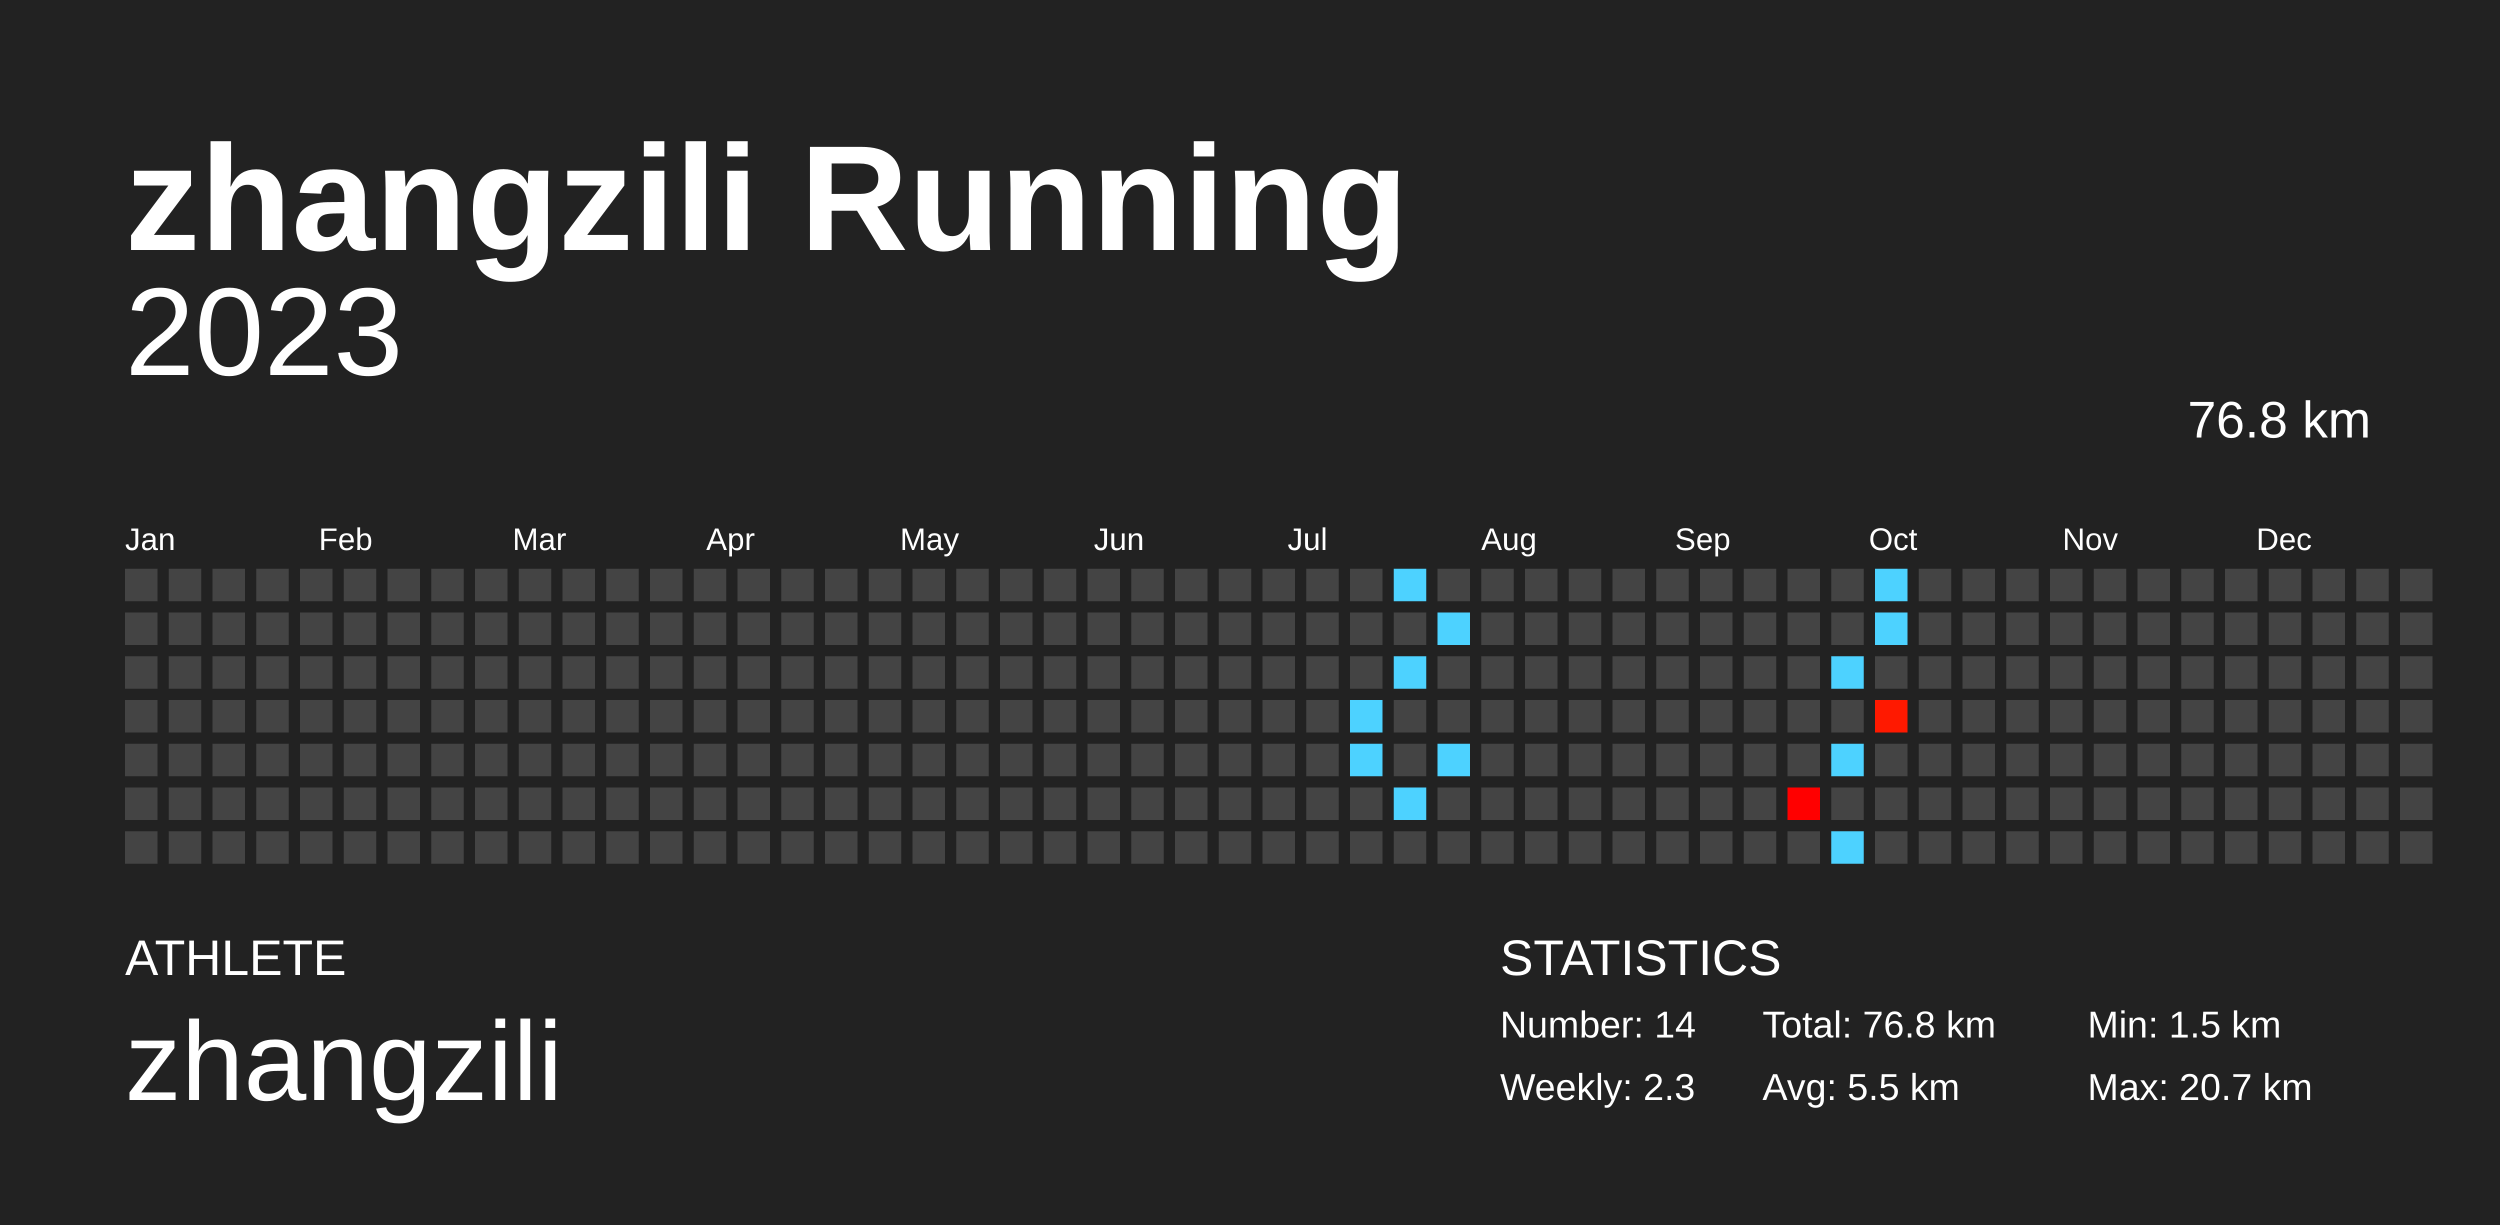
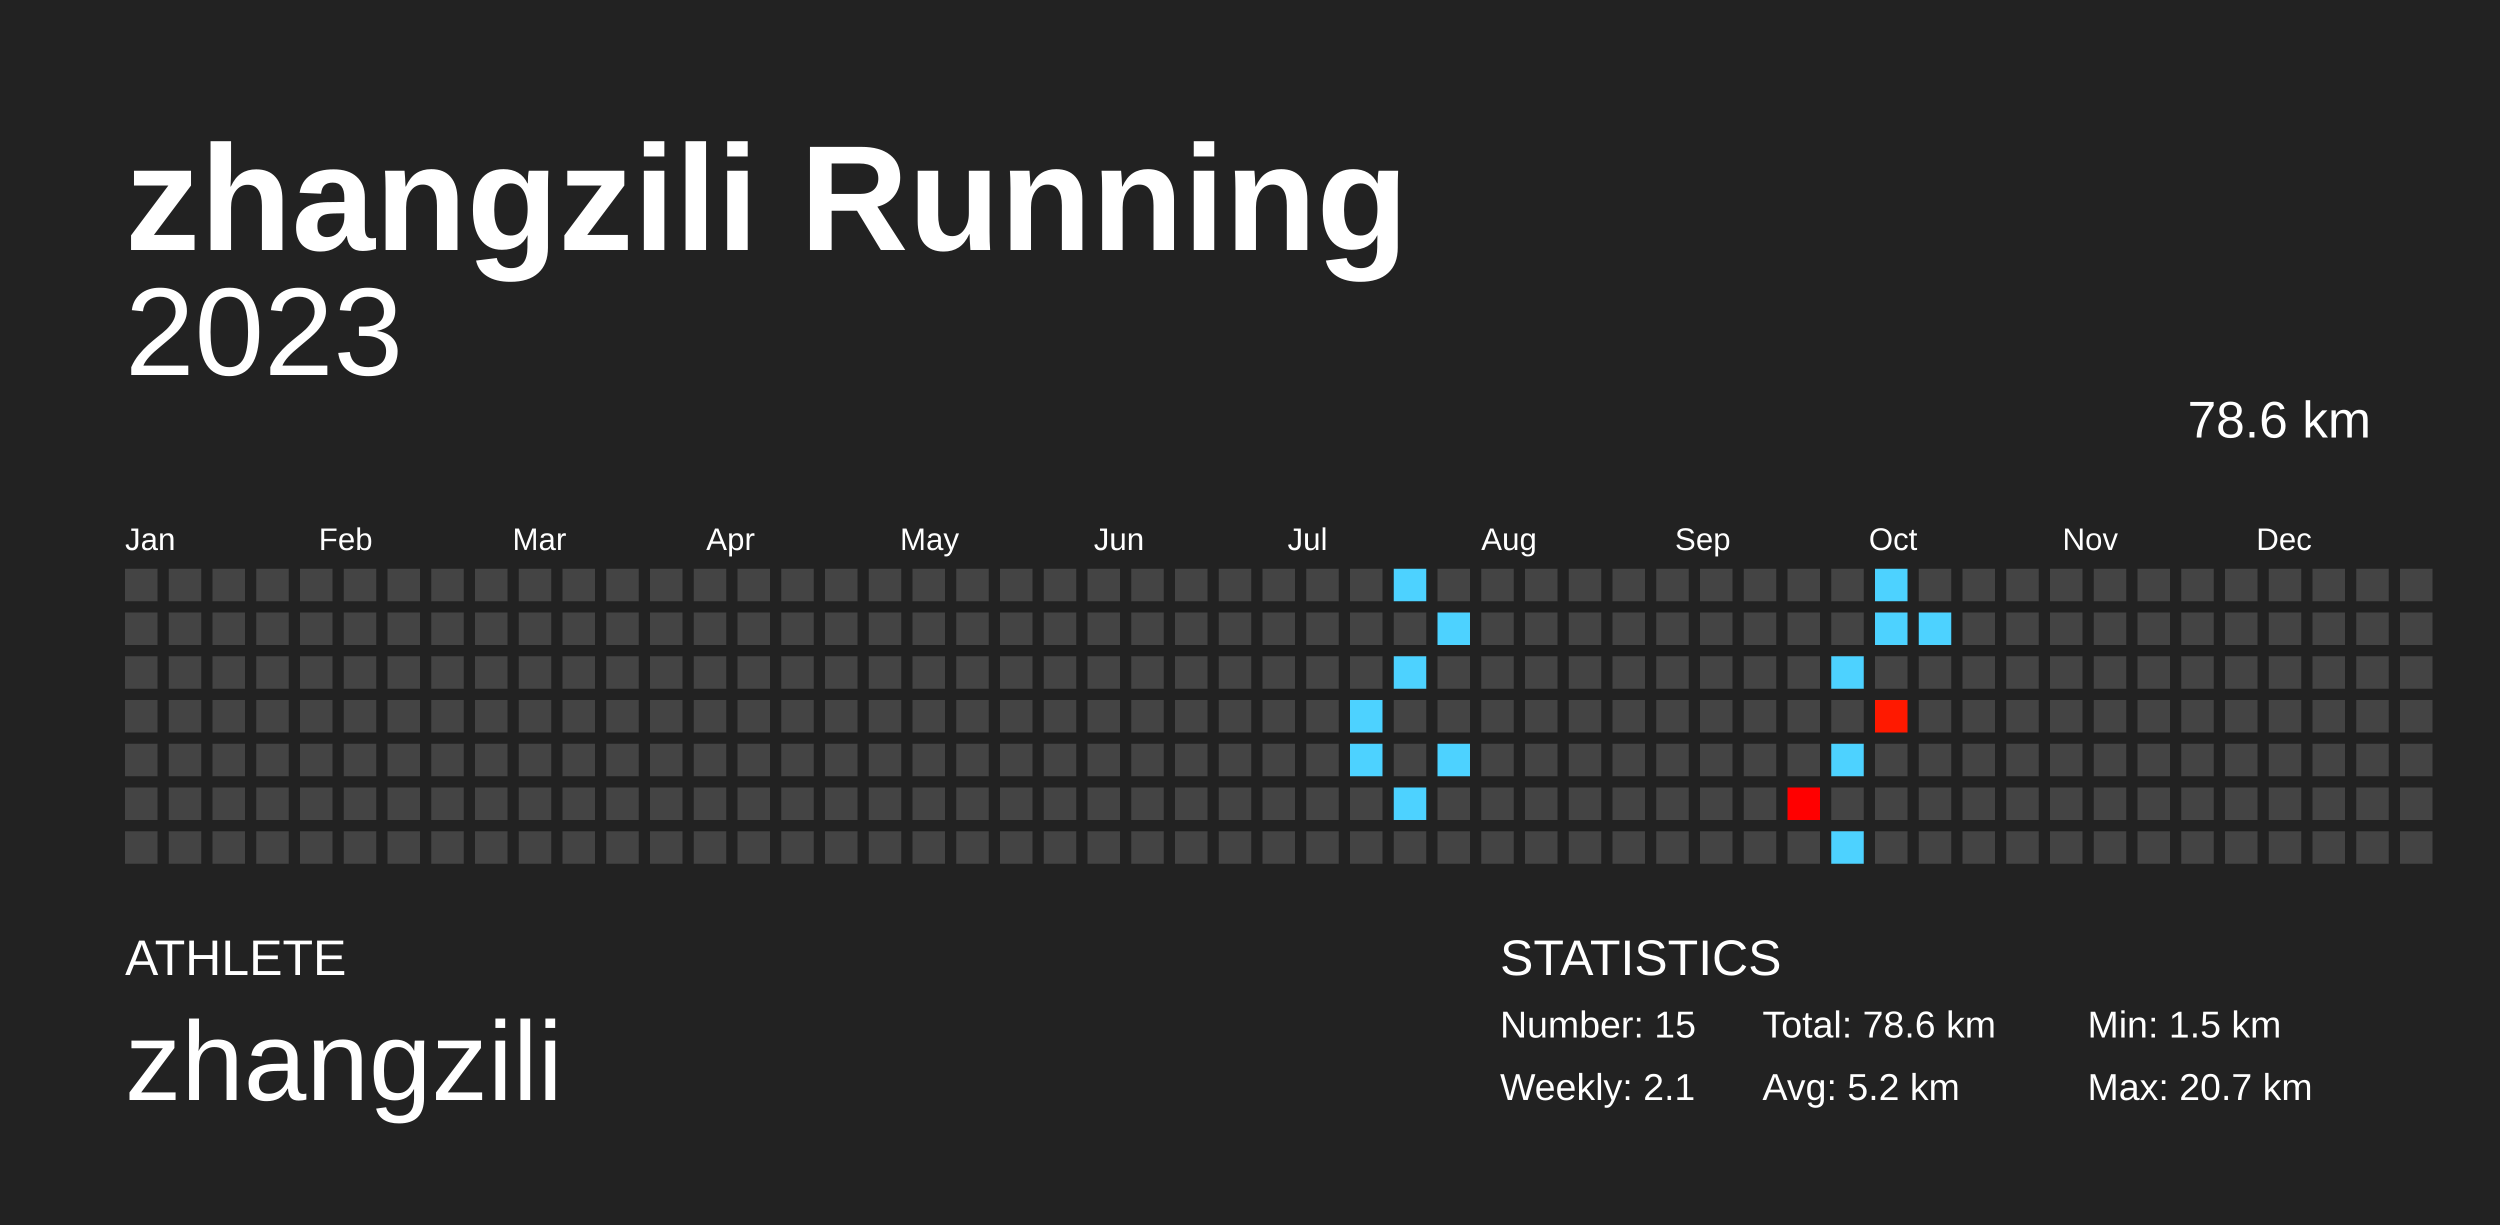
<svg xmlns="http://www.w3.org/2000/svg" baseProfile="full" height="98mm" version="1.1" viewBox="0,0,200,98" width="200mm">
  <defs />
  <rect fill="#222222" height="98" width="200" x="0" y="0" />
  <text fill="#FFFFFF" style="font-size:12px; font-family:Arial; font-weight:bold;" x="10" y="20">zhangzili Running</text>
  <text fill="#FFFFFF" style="font-size:4px; font-family:Arial" x="10" y="78">ATHLETE</text>
  <text fill="#FFFFFF" style="font-size:9px; font-family:Arial" x="10" y="88">zhangzili</text>
  <text fill="#FFFFFF" style="font-size:4px; font-family:Arial" x="120" y="78">STATISTICS</text>
-   <text fill="#FFFFFF" style="font-size:3px; font-family:Arial" x="120" y="83">Number: 14</text>
-   <text fill="#FFFFFF" style="font-size:3px; font-family:Arial" x="120" y="88">Weekly: 2.3</text>
-   <text fill="#FFFFFF" style="font-size:3px; font-family:Arial" x="141" y="83">Total: 76.8 km</text>
-   <text fill="#FFFFFF" style="font-size:3px; font-family:Arial" x="141" y="88">Avg: 5.5 km</text>
+   <text fill="#FFFFFF" style="font-size:3px; font-family:Arial" x="120" y="83">Number: 15</text>
+   <text fill="#FFFFFF" style="font-size:3px; font-family:Arial" x="120" y="88">Weekly: 2.1</text>
+   <text fill="#FFFFFF" style="font-size:3px; font-family:Arial" x="141" y="83">Total: 78.6 km</text>
+   <text fill="#FFFFFF" style="font-size:3px; font-family:Arial" x="141" y="88">Avg: 5.2 km</text>
  <text fill="#FFFFFF" style="font-size:3px; font-family:Arial" x="167" y="83">Min: 1.5 km</text>
  <text fill="#FFFFFF" style="font-size:3px; font-family:Arial" x="167" y="88">Max: 20.7 km</text>
  <text alignment-baseline="hanging" fill="#FFFFFF" style="font-size:10.0px; font-family:Arial;" x="10" y="30">2023</text>
-   <text alignment-baseline="hanging" fill="#FFFFFF" style="font-size:4.125px; font-family:Arial;" x="175" y="35">76.8 km</text>
+   <text alignment-baseline="hanging" fill="#FFFFFF" style="font-size:4.125px; font-family:Arial;" x="175" y="35">78.6 km</text>
  <text fill="#FFFFFF" style="font-size:2.5px; font-family:Arial" x="10.0" y="44">Jan</text>
  <text fill="#FFFFFF" style="font-size:2.5px; font-family:Arial" x="25.5" y="44">Feb</text>
  <text fill="#FFFFFF" style="font-size:2.5px; font-family:Arial" x="41.0" y="44">Mar</text>
  <text fill="#FFFFFF" style="font-size:2.5px; font-family:Arial" x="56.5" y="44">Apr</text>
  <text fill="#FFFFFF" style="font-size:2.5px; font-family:Arial" x="72.0" y="44">May</text>
  <text fill="#FFFFFF" style="font-size:2.5px; font-family:Arial" x="87.5" y="44">Jun</text>
  <text fill="#FFFFFF" style="font-size:2.5px; font-family:Arial" x="103.0" y="44">Jul</text>
  <text fill="#FFFFFF" style="font-size:2.5px; font-family:Arial" x="118.5" y="44">Aug</text>
  <text fill="#FFFFFF" style="font-size:2.5px; font-family:Arial" x="134.0" y="44">Sep</text>
  <text fill="#FFFFFF" style="font-size:2.5px; font-family:Arial" x="149.5" y="44">Oct</text>
  <text fill="#FFFFFF" style="font-size:2.5px; font-family:Arial" x="165.0" y="44">Nov</text>
  <text fill="#FFFFFF" style="font-size:2.5px; font-family:Arial" x="180.5" y="44">Dec</text>
  <rect fill="#444444" height="2.6" width="2.6" x="10.0" y="45.5" />
  <rect fill="#444444" height="2.6" width="2.6" x="10.0" y="49.0" />
  <rect fill="#444444" height="2.6" width="2.6" x="10.0" y="52.5" />
  <rect fill="#444444" height="2.6" width="2.6" x="10.0" y="56.0" />
  <rect fill="#444444" height="2.6" width="2.6" x="10.0" y="59.5" />
  <rect fill="#444444" height="2.6" width="2.6" x="10.0" y="63.0" />
  <rect fill="#444444" height="2.6" width="2.6" x="10.0" y="66.5" />
  <rect fill="#444444" height="2.6" width="2.6" x="13.5" y="45.5" />
  <rect fill="#444444" height="2.6" width="2.6" x="13.5" y="49.0" />
  <rect fill="#444444" height="2.6" width="2.6" x="13.5" y="52.5" />
  <rect fill="#444444" height="2.6" width="2.6" x="13.5" y="56.0" />
  <rect fill="#444444" height="2.6" width="2.6" x="13.5" y="59.5" />
  <rect fill="#444444" height="2.6" width="2.6" x="13.5" y="63.0" />
  <rect fill="#444444" height="2.6" width="2.6" x="13.5" y="66.5" />
  <rect fill="#444444" height="2.6" width="2.6" x="17.0" y="45.5" />
  <rect fill="#444444" height="2.6" width="2.6" x="17.0" y="49.0" />
  <rect fill="#444444" height="2.6" width="2.6" x="17.0" y="52.5" />
  <rect fill="#444444" height="2.6" width="2.6" x="17.0" y="56.0" />
  <rect fill="#444444" height="2.6" width="2.6" x="17.0" y="59.5" />
  <rect fill="#444444" height="2.6" width="2.6" x="17.0" y="63.0" />
  <rect fill="#444444" height="2.6" width="2.6" x="17.0" y="66.5" />
  <rect fill="#444444" height="2.6" width="2.6" x="20.5" y="45.5" />
  <rect fill="#444444" height="2.6" width="2.6" x="20.5" y="49.0" />
  <rect fill="#444444" height="2.6" width="2.6" x="20.5" y="52.5" />
  <rect fill="#444444" height="2.6" width="2.6" x="20.5" y="56.0" />
  <rect fill="#444444" height="2.6" width="2.6" x="20.5" y="59.5" />
  <rect fill="#444444" height="2.6" width="2.6" x="20.5" y="63.0" />
  <rect fill="#444444" height="2.6" width="2.6" x="20.5" y="66.5" />
  <rect fill="#444444" height="2.6" width="2.6" x="24.0" y="45.5" />
  <rect fill="#444444" height="2.6" width="2.6" x="24.0" y="49.0" />
  <rect fill="#444444" height="2.6" width="2.6" x="24.0" y="52.5" />
  <rect fill="#444444" height="2.6" width="2.6" x="24.0" y="56.0" />
  <rect fill="#444444" height="2.6" width="2.6" x="24.0" y="59.5" />
  <rect fill="#444444" height="2.6" width="2.6" x="24.0" y="63.0" />
  <rect fill="#444444" height="2.6" width="2.6" x="24.0" y="66.5" />
  <rect fill="#444444" height="2.6" width="2.6" x="27.5" y="45.5" />
  <rect fill="#444444" height="2.6" width="2.6" x="27.5" y="49.0" />
  <rect fill="#444444" height="2.6" width="2.6" x="27.5" y="52.5" />
  <rect fill="#444444" height="2.6" width="2.6" x="27.5" y="56.0" />
  <rect fill="#444444" height="2.6" width="2.6" x="27.5" y="59.5" />
  <rect fill="#444444" height="2.6" width="2.6" x="27.5" y="63.0" />
  <rect fill="#444444" height="2.6" width="2.6" x="27.5" y="66.5" />
  <rect fill="#444444" height="2.6" width="2.6" x="31.0" y="45.5" />
  <rect fill="#444444" height="2.6" width="2.6" x="31.0" y="49.0" />
  <rect fill="#444444" height="2.6" width="2.6" x="31.0" y="52.5" />
  <rect fill="#444444" height="2.6" width="2.6" x="31.0" y="56.0" />
  <rect fill="#444444" height="2.6" width="2.6" x="31.0" y="59.5" />
  <rect fill="#444444" height="2.6" width="2.6" x="31.0" y="63.0" />
  <rect fill="#444444" height="2.6" width="2.6" x="31.0" y="66.5" />
  <rect fill="#444444" height="2.6" width="2.6" x="34.5" y="45.5" />
  <rect fill="#444444" height="2.6" width="2.6" x="34.5" y="49.0" />
  <rect fill="#444444" height="2.6" width="2.6" x="34.5" y="52.5" />
  <rect fill="#444444" height="2.6" width="2.6" x="34.5" y="56.0" />
  <rect fill="#444444" height="2.6" width="2.6" x="34.5" y="59.5" />
  <rect fill="#444444" height="2.6" width="2.6" x="34.5" y="63.0" />
  <rect fill="#444444" height="2.6" width="2.6" x="34.5" y="66.5" />
  <rect fill="#444444" height="2.6" width="2.6" x="38.0" y="45.5" />
  <rect fill="#444444" height="2.6" width="2.6" x="38.0" y="49.0" />
  <rect fill="#444444" height="2.6" width="2.6" x="38.0" y="52.5" />
  <rect fill="#444444" height="2.6" width="2.6" x="38.0" y="56.0" />
  <rect fill="#444444" height="2.6" width="2.6" x="38.0" y="59.5" />
  <rect fill="#444444" height="2.6" width="2.6" x="38.0" y="63.0" />
  <rect fill="#444444" height="2.6" width="2.6" x="38.0" y="66.5" />
  <rect fill="#444444" height="2.6" width="2.6" x="41.5" y="45.5" />
  <rect fill="#444444" height="2.6" width="2.6" x="41.5" y="49.0" />
  <rect fill="#444444" height="2.6" width="2.6" x="41.5" y="52.5" />
  <rect fill="#444444" height="2.6" width="2.6" x="41.5" y="56.0" />
  <rect fill="#444444" height="2.6" width="2.6" x="41.5" y="59.5" />
  <rect fill="#444444" height="2.6" width="2.6" x="41.5" y="63.0" />
  <rect fill="#444444" height="2.6" width="2.6" x="41.5" y="66.5" />
  <rect fill="#444444" height="2.6" width="2.6" x="45.0" y="45.5" />
  <rect fill="#444444" height="2.6" width="2.6" x="45.0" y="49.0" />
  <rect fill="#444444" height="2.6" width="2.6" x="45.0" y="52.5" />
  <rect fill="#444444" height="2.6" width="2.6" x="45.0" y="56.0" />
  <rect fill="#444444" height="2.6" width="2.6" x="45.0" y="59.5" />
  <rect fill="#444444" height="2.6" width="2.6" x="45.0" y="63.0" />
  <rect fill="#444444" height="2.6" width="2.6" x="45.0" y="66.5" />
  <rect fill="#444444" height="2.6" width="2.6" x="48.5" y="45.5" />
  <rect fill="#444444" height="2.6" width="2.6" x="48.5" y="49.0" />
  <rect fill="#444444" height="2.6" width="2.6" x="48.5" y="52.5" />
  <rect fill="#444444" height="2.6" width="2.6" x="48.5" y="56.0" />
  <rect fill="#444444" height="2.6" width="2.6" x="48.5" y="59.5" />
  <rect fill="#444444" height="2.6" width="2.6" x="48.5" y="63.0" />
  <rect fill="#444444" height="2.6" width="2.6" x="48.5" y="66.5" />
  <rect fill="#444444" height="2.6" width="2.6" x="52.0" y="45.5" />
  <rect fill="#444444" height="2.6" width="2.6" x="52.0" y="49.0" />
  <rect fill="#444444" height="2.6" width="2.6" x="52.0" y="52.5" />
  <rect fill="#444444" height="2.6" width="2.6" x="52.0" y="56.0" />
  <rect fill="#444444" height="2.6" width="2.6" x="52.0" y="59.5" />
  <rect fill="#444444" height="2.6" width="2.6" x="52.0" y="63.0" />
  <rect fill="#444444" height="2.6" width="2.6" x="52.0" y="66.5" />
  <rect fill="#444444" height="2.6" width="2.6" x="55.5" y="45.5" />
  <rect fill="#444444" height="2.6" width="2.6" x="55.5" y="49.0" />
  <rect fill="#444444" height="2.6" width="2.6" x="55.5" y="52.5" />
  <rect fill="#444444" height="2.6" width="2.6" x="55.5" y="56.0" />
  <rect fill="#444444" height="2.6" width="2.6" x="55.5" y="59.5" />
  <rect fill="#444444" height="2.6" width="2.6" x="55.5" y="63.0" />
  <rect fill="#444444" height="2.6" width="2.6" x="55.5" y="66.5" />
  <rect fill="#444444" height="2.6" width="2.6" x="59.0" y="45.5" />
  <rect fill="#444444" height="2.6" width="2.6" x="59.0" y="49.0" />
  <rect fill="#444444" height="2.6" width="2.6" x="59.0" y="52.5" />
  <rect fill="#444444" height="2.6" width="2.6" x="59.0" y="56.0" />
  <rect fill="#444444" height="2.6" width="2.6" x="59.0" y="59.5" />
  <rect fill="#444444" height="2.6" width="2.6" x="59.0" y="63.0" />
  <rect fill="#444444" height="2.6" width="2.6" x="59.0" y="66.5" />
  <rect fill="#444444" height="2.6" width="2.6" x="62.5" y="45.5" />
  <rect fill="#444444" height="2.6" width="2.6" x="62.5" y="49.0" />
  <rect fill="#444444" height="2.6" width="2.6" x="62.5" y="52.5" />
  <rect fill="#444444" height="2.6" width="2.6" x="62.5" y="56.0" />
  <rect fill="#444444" height="2.6" width="2.6" x="62.5" y="59.5" />
  <rect fill="#444444" height="2.6" width="2.6" x="62.5" y="63.0" />
  <rect fill="#444444" height="2.6" width="2.6" x="62.5" y="66.5" />
  <rect fill="#444444" height="2.6" width="2.6" x="66.0" y="45.5" />
  <rect fill="#444444" height="2.6" width="2.6" x="66.0" y="49.0" />
  <rect fill="#444444" height="2.6" width="2.6" x="66.0" y="52.5" />
  <rect fill="#444444" height="2.6" width="2.6" x="66.0" y="56.0" />
  <rect fill="#444444" height="2.6" width="2.6" x="66.0" y="59.5" />
  <rect fill="#444444" height="2.6" width="2.6" x="66.0" y="63.0" />
  <rect fill="#444444" height="2.6" width="2.6" x="66.0" y="66.5" />
  <rect fill="#444444" height="2.6" width="2.6" x="69.5" y="45.5" />
  <rect fill="#444444" height="2.6" width="2.6" x="69.5" y="49.0" />
  <rect fill="#444444" height="2.6" width="2.6" x="69.5" y="52.5" />
  <rect fill="#444444" height="2.6" width="2.6" x="69.5" y="56.0" />
  <rect fill="#444444" height="2.6" width="2.6" x="69.5" y="59.5" />
  <rect fill="#444444" height="2.6" width="2.6" x="69.5" y="63.0" />
  <rect fill="#444444" height="2.6" width="2.6" x="69.5" y="66.5" />
  <rect fill="#444444" height="2.6" width="2.6" x="73.0" y="45.5" />
  <rect fill="#444444" height="2.6" width="2.6" x="73.0" y="49.0" />
  <rect fill="#444444" height="2.6" width="2.6" x="73.0" y="52.5" />
  <rect fill="#444444" height="2.6" width="2.6" x="73.0" y="56.0" />
  <rect fill="#444444" height="2.6" width="2.6" x="73.0" y="59.5" />
  <rect fill="#444444" height="2.6" width="2.6" x="73.0" y="63.0" />
  <rect fill="#444444" height="2.6" width="2.6" x="73.0" y="66.5" />
  <rect fill="#444444" height="2.6" width="2.6" x="76.5" y="45.5" />
  <rect fill="#444444" height="2.6" width="2.6" x="76.5" y="49.0" />
  <rect fill="#444444" height="2.6" width="2.6" x="76.5" y="52.5" />
  <rect fill="#444444" height="2.6" width="2.6" x="76.5" y="56.0" />
  <rect fill="#444444" height="2.6" width="2.6" x="76.5" y="59.5" />
  <rect fill="#444444" height="2.6" width="2.6" x="76.5" y="63.0" />
  <rect fill="#444444" height="2.6" width="2.6" x="76.5" y="66.5" />
  <rect fill="#444444" height="2.6" width="2.6" x="80.0" y="45.5" />
  <rect fill="#444444" height="2.6" width="2.6" x="80.0" y="49.0" />
  <rect fill="#444444" height="2.6" width="2.6" x="80.0" y="52.5" />
  <rect fill="#444444" height="2.6" width="2.6" x="80.0" y="56.0" />
  <rect fill="#444444" height="2.6" width="2.6" x="80.0" y="59.5" />
  <rect fill="#444444" height="2.6" width="2.6" x="80.0" y="63.0" />
  <rect fill="#444444" height="2.6" width="2.6" x="80.0" y="66.5" />
  <rect fill="#444444" height="2.6" width="2.6" x="83.5" y="45.5" />
  <rect fill="#444444" height="2.6" width="2.6" x="83.5" y="49.0" />
  <rect fill="#444444" height="2.6" width="2.6" x="83.5" y="52.5" />
  <rect fill="#444444" height="2.6" width="2.6" x="83.5" y="56.0" />
  <rect fill="#444444" height="2.6" width="2.6" x="83.5" y="59.5" />
  <rect fill="#444444" height="2.6" width="2.6" x="83.5" y="63.0" />
  <rect fill="#444444" height="2.6" width="2.6" x="83.5" y="66.5" />
  <rect fill="#444444" height="2.6" width="2.6" x="87.0" y="45.5" />
  <rect fill="#444444" height="2.6" width="2.6" x="87.0" y="49.0" />
  <rect fill="#444444" height="2.6" width="2.6" x="87.0" y="52.5" />
  <rect fill="#444444" height="2.6" width="2.6" x="87.0" y="56.0" />
  <rect fill="#444444" height="2.6" width="2.6" x="87.0" y="59.5" />
  <rect fill="#444444" height="2.6" width="2.6" x="87.0" y="63.0" />
  <rect fill="#444444" height="2.6" width="2.6" x="87.0" y="66.5" />
  <rect fill="#444444" height="2.6" width="2.6" x="90.5" y="45.5" />
  <rect fill="#444444" height="2.6" width="2.6" x="90.5" y="49.0" />
  <rect fill="#444444" height="2.6" width="2.6" x="90.5" y="52.5" />
  <rect fill="#444444" height="2.6" width="2.6" x="90.5" y="56.0" />
  <rect fill="#444444" height="2.6" width="2.6" x="90.5" y="59.5" />
  <rect fill="#444444" height="2.6" width="2.6" x="90.5" y="63.0" />
  <rect fill="#444444" height="2.6" width="2.6" x="90.5" y="66.5" />
  <rect fill="#444444" height="2.6" width="2.6" x="94.0" y="45.5" />
  <rect fill="#444444" height="2.6" width="2.6" x="94.0" y="49.0" />
  <rect fill="#444444" height="2.6" width="2.6" x="94.0" y="52.5" />
  <rect fill="#444444" height="2.6" width="2.6" x="94.0" y="56.0" />
  <rect fill="#444444" height="2.6" width="2.6" x="94.0" y="59.5" />
  <rect fill="#444444" height="2.6" width="2.6" x="94.0" y="63.0" />
  <rect fill="#444444" height="2.6" width="2.6" x="94.0" y="66.5" />
  <rect fill="#444444" height="2.6" width="2.6" x="97.5" y="45.5" />
  <rect fill="#444444" height="2.6" width="2.6" x="97.5" y="49.0" />
  <rect fill="#444444" height="2.6" width="2.6" x="97.5" y="52.5" />
  <rect fill="#444444" height="2.6" width="2.6" x="97.5" y="56.0" />
  <rect fill="#444444" height="2.6" width="2.6" x="97.5" y="59.5" />
  <rect fill="#444444" height="2.6" width="2.6" x="97.5" y="63.0" />
  <rect fill="#444444" height="2.6" width="2.6" x="97.5" y="66.5" />
  <rect fill="#444444" height="2.6" width="2.6" x="101.0" y="45.5" />
  <rect fill="#444444" height="2.6" width="2.6" x="101.0" y="49.0" />
  <rect fill="#444444" height="2.6" width="2.6" x="101.0" y="52.5" />
  <rect fill="#444444" height="2.6" width="2.6" x="101.0" y="56.0" />
  <rect fill="#444444" height="2.6" width="2.6" x="101.0" y="59.5" />
  <rect fill="#444444" height="2.6" width="2.6" x="101.0" y="63.0" />
  <rect fill="#444444" height="2.6" width="2.6" x="101.0" y="66.5" />
  <rect fill="#444444" height="2.6" width="2.6" x="104.5" y="45.5" />
  <rect fill="#444444" height="2.6" width="2.6" x="104.5" y="49.0" />
  <rect fill="#444444" height="2.6" width="2.6" x="104.5" y="52.5" />
  <rect fill="#444444" height="2.6" width="2.6" x="104.5" y="56.0" />
  <rect fill="#444444" height="2.6" width="2.6" x="104.5" y="59.5" />
  <rect fill="#444444" height="2.6" width="2.6" x="104.5" y="63.0" />
  <rect fill="#444444" height="2.6" width="2.6" x="104.5" y="66.5" />
  <rect fill="#444444" height="2.6" width="2.6" x="108.0" y="45.5" />
  <rect fill="#444444" height="2.6" width="2.6" x="108.0" y="49.0" />
  <rect fill="#444444" height="2.6" width="2.6" x="108.0" y="52.5" />
  <rect fill="#4dd2ff" height="2.6" width="2.6" x="108.0" y="56.0" />
  <rect fill="#4dd2ff" height="2.6" width="2.6" x="108.0" y="59.5" />
  <rect fill="#444444" height="2.6" width="2.6" x="108.0" y="63.0" />
  <rect fill="#444444" height="2.6" width="2.6" x="108.0" y="66.5" />
  <rect fill="#4dd2ff" height="2.6" width="2.6" x="111.5" y="45.5" />
  <rect fill="#444444" height="2.6" width="2.6" x="111.5" y="49.0" />
  <rect fill="#4dd2ff" height="2.6" width="2.6" x="111.5" y="52.5" />
  <rect fill="#444444" height="2.6" width="2.6" x="111.5" y="56.0" />
  <rect fill="#444444" height="2.6" width="2.6" x="111.5" y="59.5" />
  <rect fill="#4dd2ff" height="2.6" width="2.6" x="111.5" y="63.0" />
  <rect fill="#444444" height="2.6" width="2.6" x="111.5" y="66.5" />
  <rect fill="#444444" height="2.6" width="2.6" x="115.0" y="45.5" />
  <rect fill="#4dd2ff" height="2.6" width="2.6" x="115.0" y="49.0" />
  <rect fill="#444444" height="2.6" width="2.6" x="115.0" y="52.5" />
  <rect fill="#444444" height="2.6" width="2.6" x="115.0" y="56.0" />
  <rect fill="#4dd2ff" height="2.6" width="2.6" x="115.0" y="59.5" />
  <rect fill="#444444" height="2.6" width="2.6" x="115.0" y="63.0" />
  <rect fill="#444444" height="2.6" width="2.6" x="115.0" y="66.5" />
  <rect fill="#444444" height="2.6" width="2.6" x="118.5" y="45.5" />
  <rect fill="#444444" height="2.6" width="2.6" x="118.5" y="49.0" />
  <rect fill="#444444" height="2.6" width="2.6" x="118.5" y="52.5" />
  <rect fill="#444444" height="2.6" width="2.6" x="118.5" y="56.0" />
  <rect fill="#444444" height="2.6" width="2.6" x="118.5" y="59.5" />
  <rect fill="#444444" height="2.6" width="2.6" x="118.5" y="63.0" />
  <rect fill="#444444" height="2.6" width="2.6" x="118.5" y="66.5" />
  <rect fill="#444444" height="2.6" width="2.6" x="122.0" y="45.5" />
  <rect fill="#444444" height="2.6" width="2.6" x="122.0" y="49.0" />
  <rect fill="#444444" height="2.6" width="2.6" x="122.0" y="52.5" />
  <rect fill="#444444" height="2.6" width="2.6" x="122.0" y="56.0" />
  <rect fill="#444444" height="2.6" width="2.6" x="122.0" y="59.5" />
  <rect fill="#444444" height="2.6" width="2.6" x="122.0" y="63.0" />
  <rect fill="#444444" height="2.6" width="2.6" x="122.0" y="66.5" />
  <rect fill="#444444" height="2.6" width="2.6" x="125.5" y="45.5" />
  <rect fill="#444444" height="2.6" width="2.6" x="125.5" y="49.0" />
  <rect fill="#444444" height="2.6" width="2.6" x="125.5" y="52.5" />
  <rect fill="#444444" height="2.6" width="2.6" x="125.5" y="56.0" />
  <rect fill="#444444" height="2.6" width="2.6" x="125.5" y="59.5" />
  <rect fill="#444444" height="2.6" width="2.6" x="125.5" y="63.0" />
  <rect fill="#444444" height="2.6" width="2.6" x="125.5" y="66.5" />
  <rect fill="#444444" height="2.6" width="2.6" x="129.0" y="45.5" />
  <rect fill="#444444" height="2.6" width="2.6" x="129.0" y="49.0" />
  <rect fill="#444444" height="2.6" width="2.6" x="129.0" y="52.5" />
  <rect fill="#444444" height="2.6" width="2.6" x="129.0" y="56.0" />
  <rect fill="#444444" height="2.6" width="2.6" x="129.0" y="59.5" />
  <rect fill="#444444" height="2.6" width="2.6" x="129.0" y="63.0" />
  <rect fill="#444444" height="2.6" width="2.6" x="129.0" y="66.5" />
  <rect fill="#444444" height="2.6" width="2.6" x="132.5" y="45.5" />
  <rect fill="#444444" height="2.6" width="2.6" x="132.5" y="49.0" />
  <rect fill="#444444" height="2.6" width="2.6" x="132.5" y="52.5" />
  <rect fill="#444444" height="2.6" width="2.6" x="132.5" y="56.0" />
  <rect fill="#444444" height="2.6" width="2.6" x="132.5" y="59.5" />
  <rect fill="#444444" height="2.6" width="2.6" x="132.5" y="63.0" />
  <rect fill="#444444" height="2.6" width="2.6" x="132.5" y="66.5" />
  <rect fill="#444444" height="2.6" width="2.6" x="136.0" y="45.5" />
  <rect fill="#444444" height="2.6" width="2.6" x="136.0" y="49.0" />
  <rect fill="#444444" height="2.6" width="2.6" x="136.0" y="52.5" />
  <rect fill="#444444" height="2.6" width="2.6" x="136.0" y="56.0" />
  <rect fill="#444444" height="2.6" width="2.6" x="136.0" y="59.5" />
  <rect fill="#444444" height="2.6" width="2.6" x="136.0" y="63.0" />
  <rect fill="#444444" height="2.6" width="2.6" x="136.0" y="66.5" />
  <rect fill="#444444" height="2.6" width="2.6" x="139.5" y="45.5" />
  <rect fill="#444444" height="2.6" width="2.6" x="139.5" y="49.0" />
  <rect fill="#444444" height="2.6" width="2.6" x="139.5" y="52.5" />
  <rect fill="#444444" height="2.6" width="2.6" x="139.5" y="56.0" />
  <rect fill="#444444" height="2.6" width="2.6" x="139.5" y="59.5" />
  <rect fill="#444444" height="2.6" width="2.6" x="139.5" y="63.0" />
  <rect fill="#444444" height="2.6" width="2.6" x="139.5" y="66.5" />
  <rect fill="#444444" height="2.6" width="2.6" x="143.0" y="45.5" />
  <rect fill="#444444" height="2.6" width="2.6" x="143.0" y="49.0" />
  <rect fill="#444444" height="2.6" width="2.6" x="143.0" y="52.5" />
  <rect fill="#444444" height="2.6" width="2.6" x="143.0" y="56.0" />
  <rect fill="#444444" height="2.6" width="2.6" x="143.0" y="59.5" />
  <rect fill="red" height="2.6" width="2.6" x="143.0" y="63.0" />
  <rect fill="#444444" height="2.6" width="2.6" x="143.0" y="66.5" />
  <rect fill="#444444" height="2.6" width="2.6" x="146.5" y="45.5" />
  <rect fill="#444444" height="2.6" width="2.6" x="146.5" y="49.0" />
  <rect fill="#4dd2ff" height="2.6" width="2.6" x="146.5" y="52.5" />
  <rect fill="#444444" height="2.6" width="2.6" x="146.5" y="56.0" />
  <rect fill="#4dd2ff" height="2.6" width="2.6" x="146.5" y="59.5" />
  <rect fill="#444444" height="2.6" width="2.6" x="146.5" y="63.0" />
  <rect fill="#4dd2ff" height="2.6" width="2.6" x="146.5" y="66.5" />
  <rect fill="#4dd2ff" height="2.6" width="2.6" x="150.0" y="45.5" />
  <rect fill="#4dd2ff" height="2.6" width="2.6" x="150.0" y="49.0" />
  <rect fill="#444444" height="2.6" width="2.6" x="150.0" y="52.5" />
  <rect fill="#ff1900" height="2.6" width="2.6" x="150.0" y="56.0" />
  <rect fill="#444444" height="2.6" width="2.6" x="150.0" y="59.5" />
  <rect fill="#444444" height="2.6" width="2.6" x="150.0" y="63.0" />
  <rect fill="#444444" height="2.6" width="2.6" x="150.0" y="66.5" />
  <rect fill="#444444" height="2.6" width="2.6" x="153.5" y="45.5" />
-   <rect fill="#444444" height="2.6" width="2.6" x="153.5" y="49.0" />
+   <rect fill="#4dd2ff" height="2.6" width="2.6" x="153.5" y="49.0" />
  <rect fill="#444444" height="2.6" width="2.6" x="153.5" y="52.5" />
  <rect fill="#444444" height="2.6" width="2.6" x="153.5" y="56.0" />
  <rect fill="#444444" height="2.6" width="2.6" x="153.5" y="59.5" />
  <rect fill="#444444" height="2.6" width="2.6" x="153.5" y="63.0" />
  <rect fill="#444444" height="2.6" width="2.6" x="153.5" y="66.5" />
  <rect fill="#444444" height="2.6" width="2.6" x="157.0" y="45.5" />
  <rect fill="#444444" height="2.6" width="2.6" x="157.0" y="49.0" />
  <rect fill="#444444" height="2.6" width="2.6" x="157.0" y="52.5" />
  <rect fill="#444444" height="2.6" width="2.6" x="157.0" y="56.0" />
  <rect fill="#444444" height="2.6" width="2.6" x="157.0" y="59.5" />
  <rect fill="#444444" height="2.6" width="2.6" x="157.0" y="63.0" />
  <rect fill="#444444" height="2.6" width="2.6" x="157.0" y="66.5" />
  <rect fill="#444444" height="2.6" width="2.6" x="160.5" y="45.5" />
  <rect fill="#444444" height="2.6" width="2.6" x="160.5" y="49.0" />
  <rect fill="#444444" height="2.6" width="2.6" x="160.5" y="52.5" />
  <rect fill="#444444" height="2.6" width="2.6" x="160.5" y="56.0" />
  <rect fill="#444444" height="2.6" width="2.6" x="160.5" y="59.5" />
  <rect fill="#444444" height="2.6" width="2.6" x="160.5" y="63.0" />
  <rect fill="#444444" height="2.6" width="2.6" x="160.5" y="66.5" />
  <rect fill="#444444" height="2.6" width="2.6" x="164.0" y="45.5" />
  <rect fill="#444444" height="2.6" width="2.6" x="164.0" y="49.0" />
  <rect fill="#444444" height="2.6" width="2.6" x="164.0" y="52.5" />
  <rect fill="#444444" height="2.6" width="2.6" x="164.0" y="56.0" />
  <rect fill="#444444" height="2.6" width="2.6" x="164.0" y="59.5" />
  <rect fill="#444444" height="2.6" width="2.6" x="164.0" y="63.0" />
  <rect fill="#444444" height="2.6" width="2.6" x="164.0" y="66.5" />
  <rect fill="#444444" height="2.6" width="2.6" x="167.5" y="45.5" />
  <rect fill="#444444" height="2.6" width="2.6" x="167.5" y="49.0" />
  <rect fill="#444444" height="2.6" width="2.6" x="167.5" y="52.5" />
  <rect fill="#444444" height="2.6" width="2.6" x="167.5" y="56.0" />
  <rect fill="#444444" height="2.6" width="2.6" x="167.5" y="59.5" />
  <rect fill="#444444" height="2.6" width="2.6" x="167.5" y="63.0" />
  <rect fill="#444444" height="2.6" width="2.6" x="167.5" y="66.5" />
  <rect fill="#444444" height="2.6" width="2.6" x="171.0" y="45.5" />
  <rect fill="#444444" height="2.6" width="2.6" x="171.0" y="49.0" />
  <rect fill="#444444" height="2.6" width="2.6" x="171.0" y="52.5" />
  <rect fill="#444444" height="2.6" width="2.6" x="171.0" y="56.0" />
  <rect fill="#444444" height="2.6" width="2.6" x="171.0" y="59.5" />
  <rect fill="#444444" height="2.6" width="2.6" x="171.0" y="63.0" />
  <rect fill="#444444" height="2.6" width="2.6" x="171.0" y="66.5" />
  <rect fill="#444444" height="2.6" width="2.6" x="174.5" y="45.5" />
  <rect fill="#444444" height="2.6" width="2.6" x="174.5" y="49.0" />
  <rect fill="#444444" height="2.6" width="2.6" x="174.5" y="52.5" />
  <rect fill="#444444" height="2.6" width="2.6" x="174.5" y="56.0" />
  <rect fill="#444444" height="2.6" width="2.6" x="174.5" y="59.5" />
  <rect fill="#444444" height="2.6" width="2.6" x="174.5" y="63.0" />
  <rect fill="#444444" height="2.6" width="2.6" x="174.5" y="66.5" />
  <rect fill="#444444" height="2.6" width="2.6" x="178.0" y="45.5" />
  <rect fill="#444444" height="2.6" width="2.6" x="178.0" y="49.0" />
  <rect fill="#444444" height="2.6" width="2.6" x="178.0" y="52.5" />
  <rect fill="#444444" height="2.6" width="2.6" x="178.0" y="56.0" />
  <rect fill="#444444" height="2.6" width="2.6" x="178.0" y="59.5" />
  <rect fill="#444444" height="2.6" width="2.6" x="178.0" y="63.0" />
  <rect fill="#444444" height="2.6" width="2.6" x="178.0" y="66.5" />
  <rect fill="#444444" height="2.6" width="2.6" x="181.5" y="45.5" />
  <rect fill="#444444" height="2.6" width="2.6" x="181.5" y="49.0" />
  <rect fill="#444444" height="2.6" width="2.6" x="181.5" y="52.5" />
  <rect fill="#444444" height="2.6" width="2.6" x="181.5" y="56.0" />
  <rect fill="#444444" height="2.6" width="2.6" x="181.5" y="59.5" />
  <rect fill="#444444" height="2.6" width="2.6" x="181.5" y="63.0" />
  <rect fill="#444444" height="2.6" width="2.6" x="181.5" y="66.5" />
  <rect fill="#444444" height="2.6" width="2.6" x="185.0" y="45.5" />
  <rect fill="#444444" height="2.6" width="2.6" x="185.0" y="49.0" />
  <rect fill="#444444" height="2.6" width="2.6" x="185.0" y="52.5" />
  <rect fill="#444444" height="2.6" width="2.6" x="185.0" y="56.0" />
  <rect fill="#444444" height="2.6" width="2.6" x="185.0" y="59.5" />
  <rect fill="#444444" height="2.6" width="2.6" x="185.0" y="63.0" />
  <rect fill="#444444" height="2.6" width="2.6" x="185.0" y="66.5" />
  <rect fill="#444444" height="2.6" width="2.6" x="188.5" y="45.5" />
  <rect fill="#444444" height="2.6" width="2.6" x="188.5" y="49.0" />
  <rect fill="#444444" height="2.6" width="2.6" x="188.5" y="52.5" />
  <rect fill="#444444" height="2.6" width="2.6" x="188.5" y="56.0" />
  <rect fill="#444444" height="2.6" width="2.6" x="188.5" y="59.5" />
  <rect fill="#444444" height="2.6" width="2.6" x="188.5" y="63.0" />
  <rect fill="#444444" height="2.6" width="2.6" x="188.5" y="66.5" />
  <rect fill="#444444" height="2.6" width="2.6" x="192.0" y="45.5" />
  <rect fill="#444444" height="2.6" width="2.6" x="192.0" y="49.0" />
  <rect fill="#444444" height="2.6" width="2.6" x="192.0" y="52.5" />
  <rect fill="#444444" height="2.6" width="2.6" x="192.0" y="56.0" />
  <rect fill="#444444" height="2.6" width="2.6" x="192.0" y="59.5" />
  <rect fill="#444444" height="2.6" width="2.6" x="192.0" y="63.0" />
  <rect fill="#444444" height="2.6" width="2.6" x="192.0" y="66.5" />
</svg>
